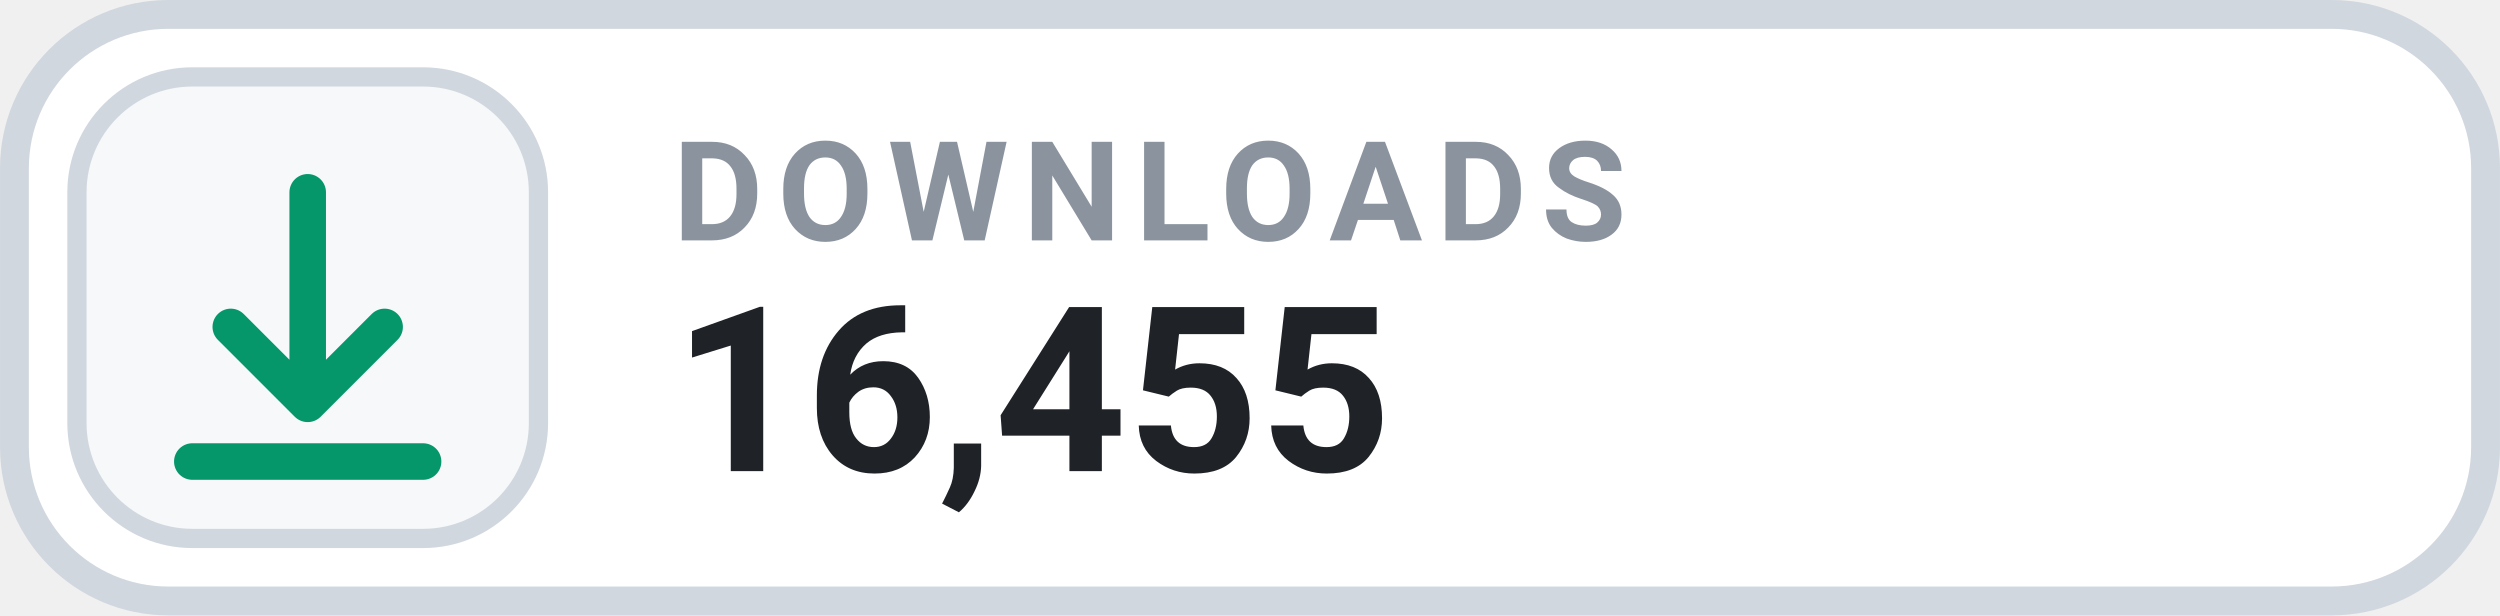
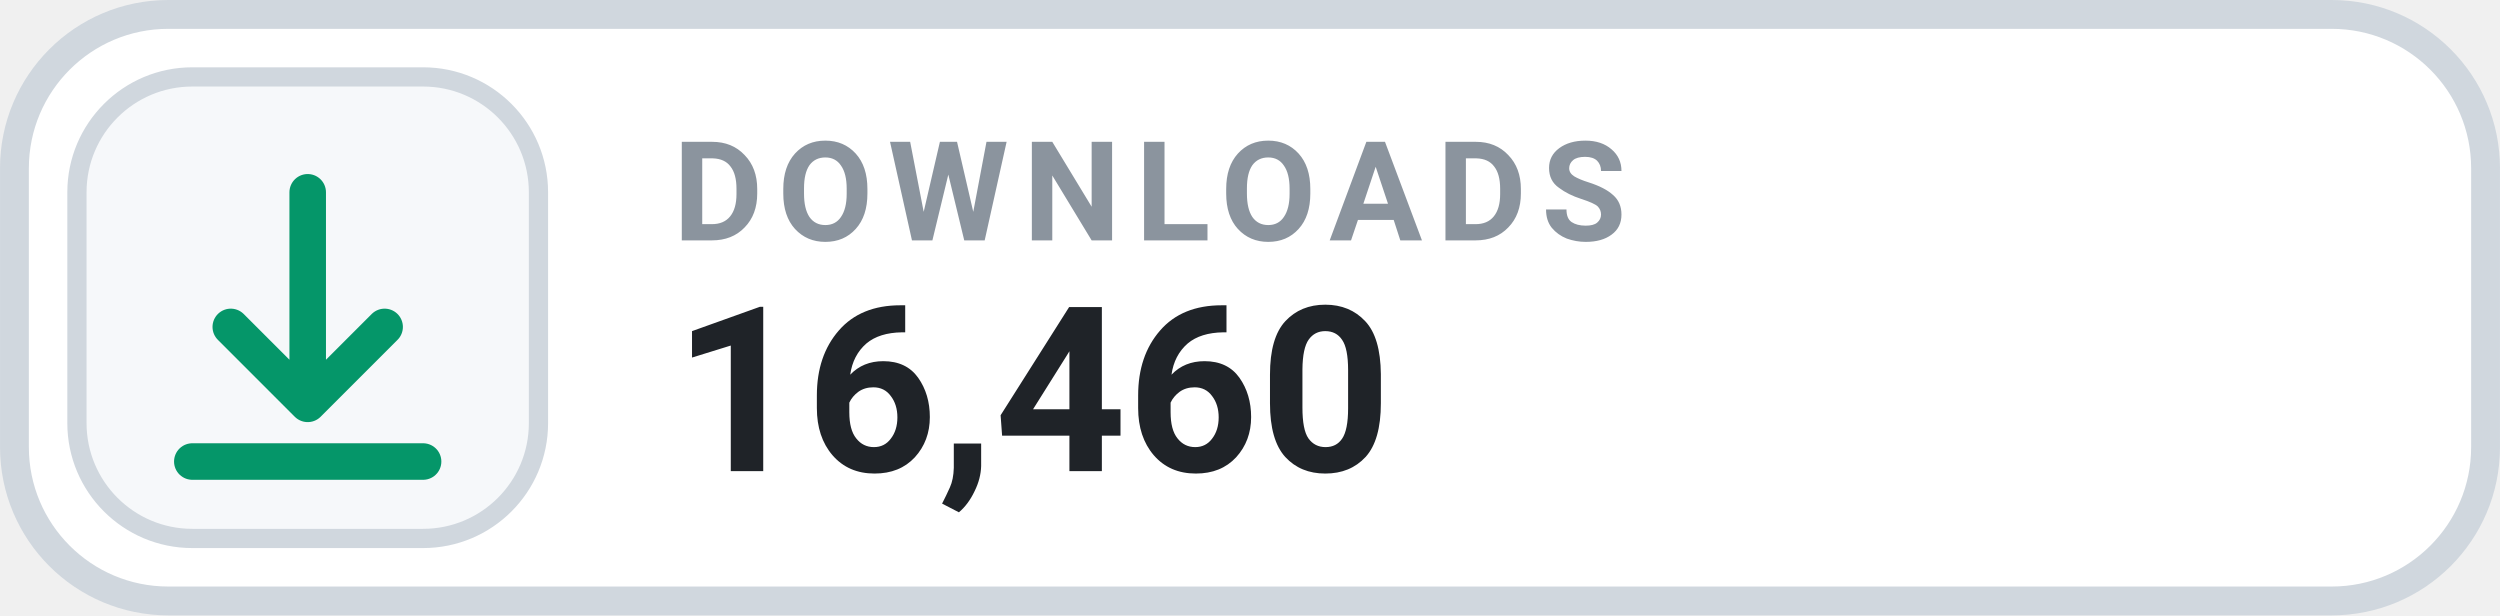
- <svg xmlns="http://www.w3.org/2000/svg" width="126" height="31.015" viewBox="0 0 130 32" role="img" aria-label="DOWNLOADS 16,455">
+ <svg xmlns="http://www.w3.org/2000/svg" width="126" height="31.015" viewBox="0 0 130 32" role="img" aria-label="DOWNLOADS 16,460">
  <rect x=".75" y=".75" width="128.5" height="30.5" rx="8" fill="#FFFFFF" stroke="#D0D7DE" stroke-width="1.5" />
  <rect x="4" y="4" width="24" height="24" rx="6" fill="#F6F8FA" stroke="#D0D7DE" stroke-width="1" />
  <g transform="translate(16 16)" style="color:#059669;">
    <path d="M0 -6 v11 m0 0 l4 -4 m-4 4 l-4 -4 M-6 8 h12" fill="none" stroke="currentColor" stroke-width="1.9" stroke-linecap="round" stroke-linejoin="round" />
  </g>
  <text x="35" y="12.5" fill="#8B949E" font-family="-apple-system,BlinkMacSystemFont,'Segoe UI',Roboto,Helvetica,Arial,sans-serif" font-size="7.2" font-weight="700" letter-spacing=".75">DOWNLOADS</text>
-   <text x="35" y="24.5" fill="#1F2328" font-family="-apple-system,BlinkMacSystemFont,'Segoe UI',Roboto,Helvetica,Arial,sans-serif" font-size="12" font-weight="700">16,455</text>
+   <text x="35" y="24.5" fill="#1F2328" font-family="-apple-system,BlinkMacSystemFont,'Segoe UI',Roboto,Helvetica,Arial,sans-serif" font-size="12" font-weight="700">16,460</text>
</svg>
